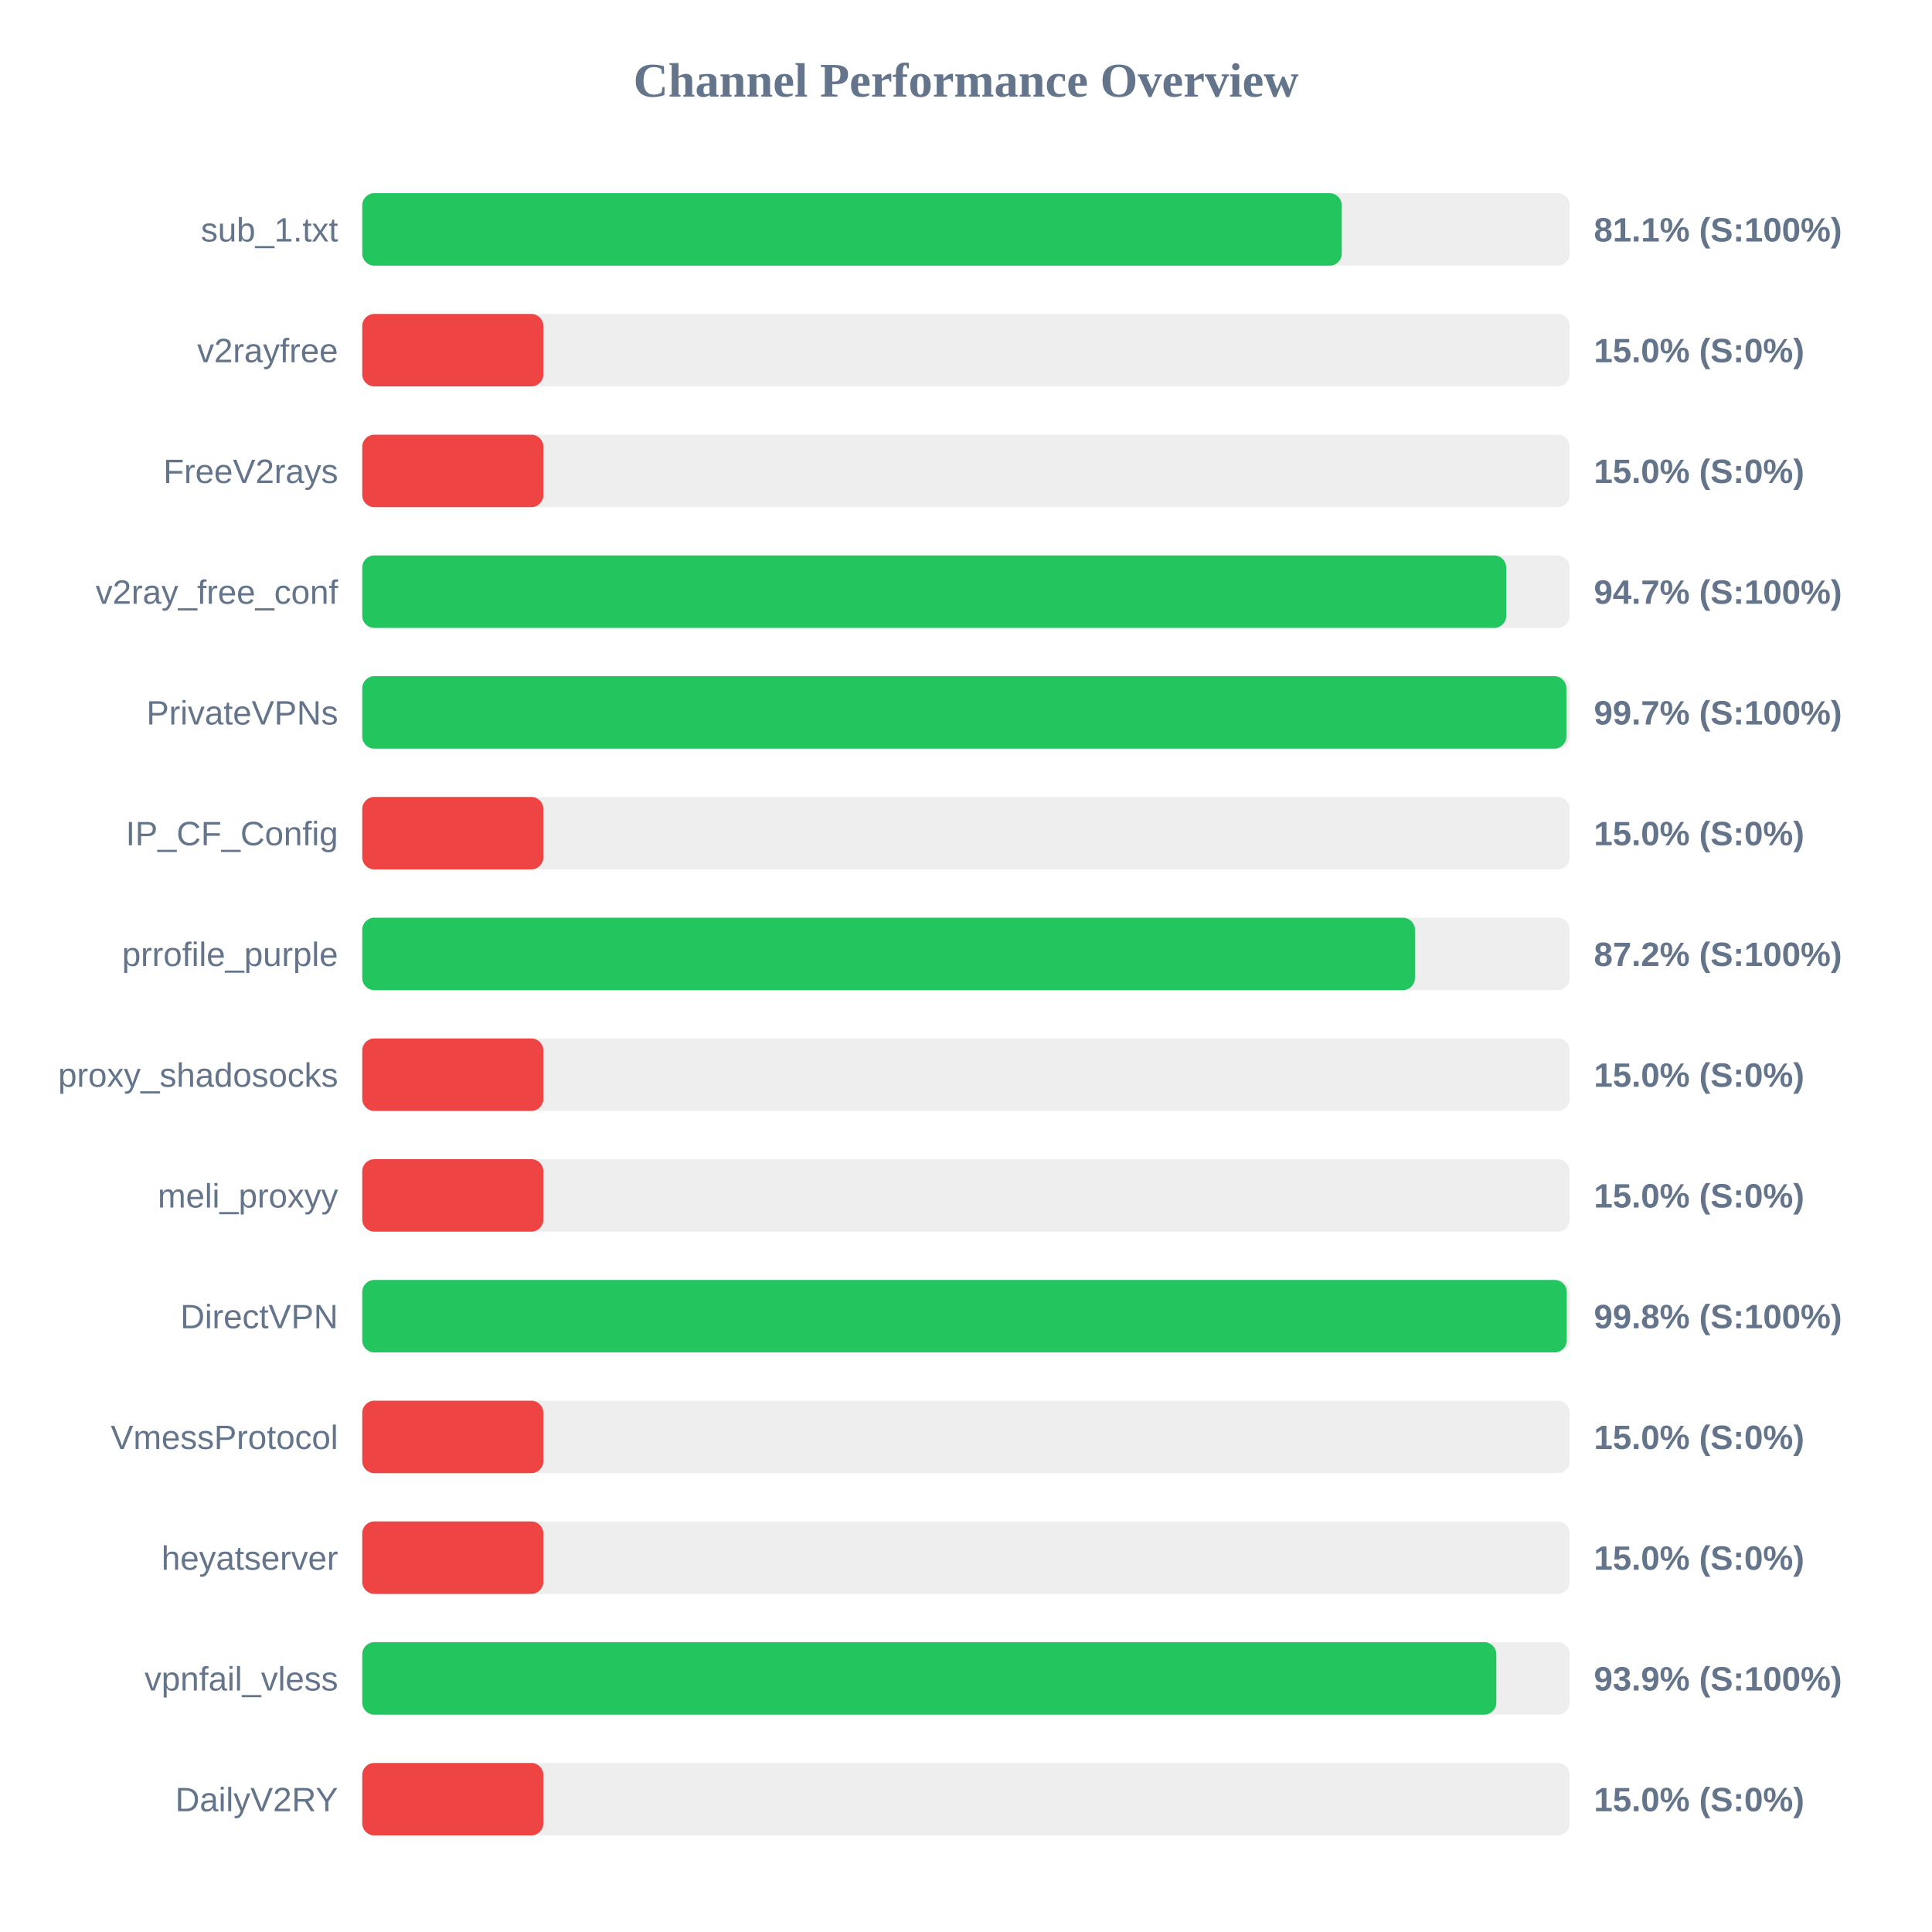
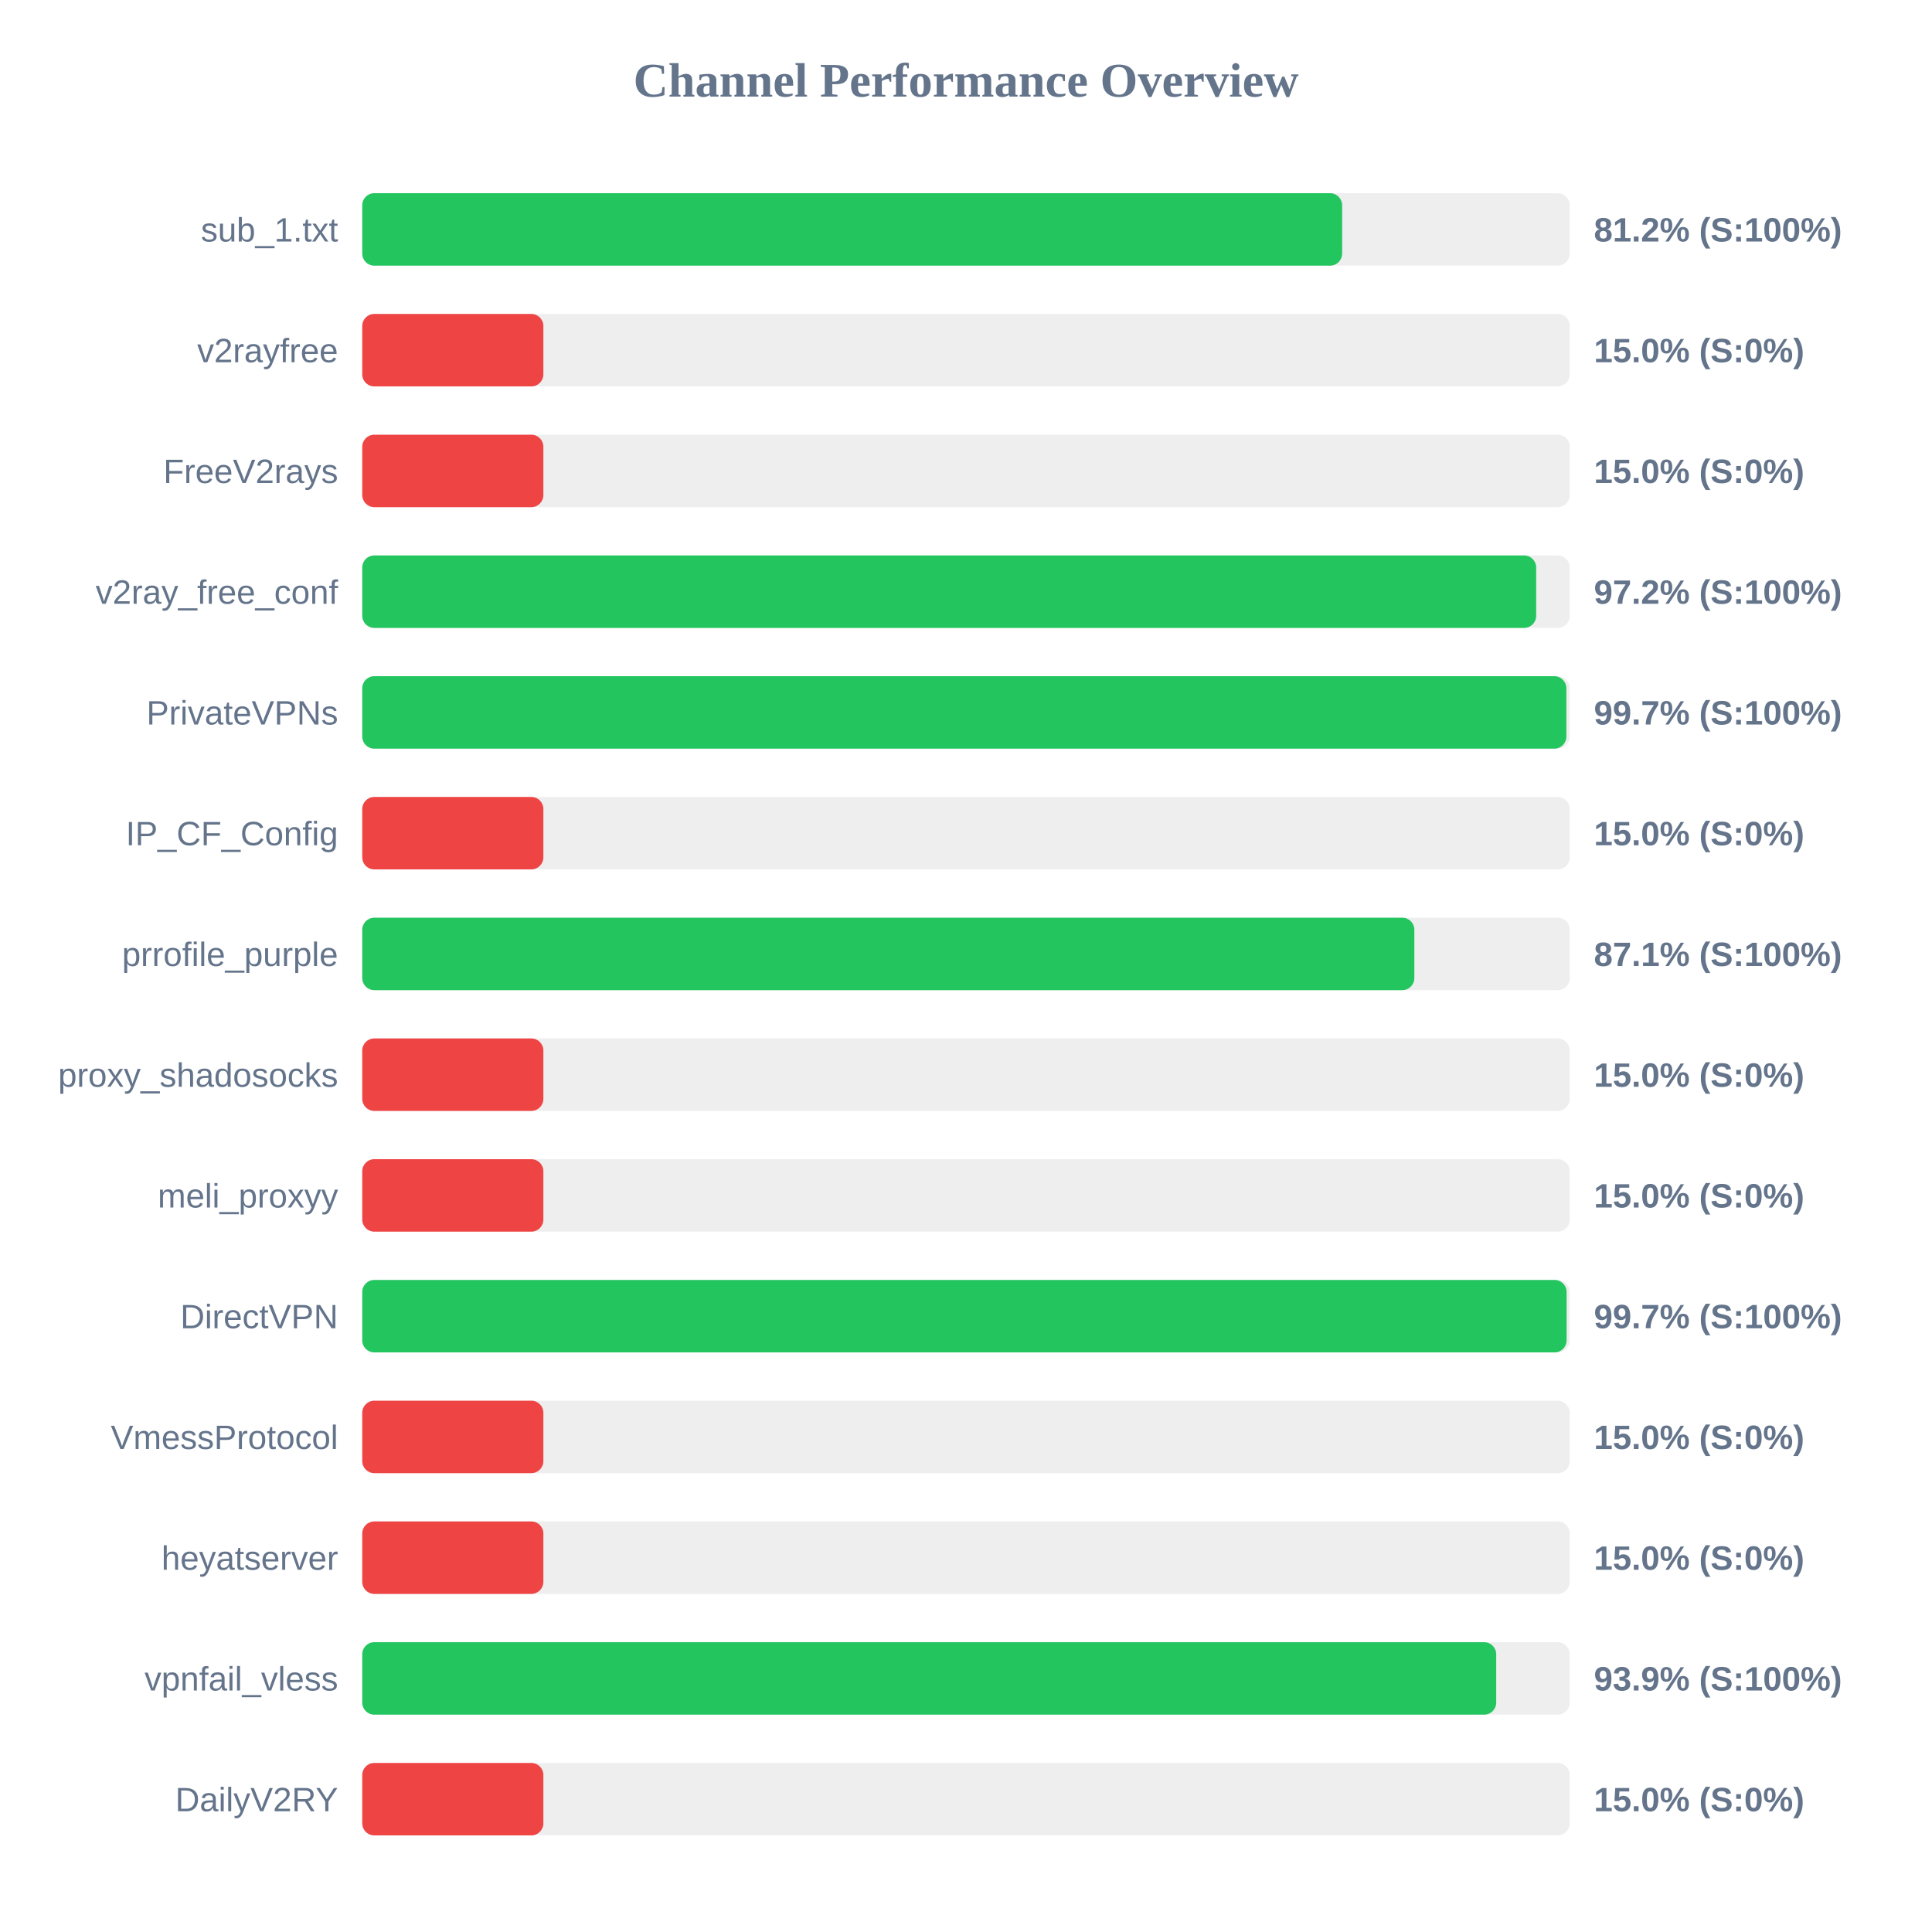
<svg xmlns="http://www.w3.org/2000/svg" width="800" height="800" version="1.1">
  <style>
        .row { font: 14px Arial; fill: #64748b; }
        .score { font: bold 14px Arial; fill: #64748b; }
    </style>
  <text x="400" y="40" text-anchor="middle" font-size="20px" font-weight="bold" fill="#64748b">Channel Performance Overview</text>
  <rect x="150" y="80" width="500" height="30" fill="#eee" rx="5" />
-   <rect x="150" y="80" width="405.6" height="30" fill="#22c55e" rx="5" />
+   <rect x="150" y="80" width="405.75" height="30" fill="#22c55e" rx="5" />
  <text x="140" y="100" text-anchor="end" class="row">sub_1.txt</text>
-   <text x="660" y="100" text-anchor="start" class="score">81.1% (S:100%)</text>
+   <text x="660" y="100" text-anchor="start" class="score">81.2% (S:100%)</text>
  <rect x="150" y="130" width="500" height="30" fill="#eee" rx="5" />
  <rect x="150" y="130" width="75.0" height="30" fill="#ef4444" rx="5" />
  <text x="140" y="150" text-anchor="end" class="row">v2rayfree</text>
  <text x="660" y="150" text-anchor="start" class="score">15.0% (S:0%)</text>
  <rect x="150" y="180" width="500" height="30" fill="#eee" rx="5" />
  <rect x="150" y="180" width="75.0" height="30" fill="#ef4444" rx="5" />
  <text x="140" y="200" text-anchor="end" class="row">FreeV2rays</text>
  <text x="660" y="200" text-anchor="start" class="score">15.0% (S:0%)</text>
  <rect x="150" y="230" width="500" height="30" fill="#eee" rx="5" />
-   <rect x="150" y="230" width="473.7" height="30" fill="#22c55e" rx="5" />
+   <rect x="150" y="230" width="486.1" height="30" fill="#22c55e" rx="5" />
  <text x="140" y="250" text-anchor="end" class="row">v2ray_free_conf</text>
-   <text x="660" y="250" text-anchor="start" class="score">94.7% (S:100%)</text>
+   <text x="660" y="250" text-anchor="start" class="score">97.2% (S:100%)</text>
  <rect x="150" y="280" width="500" height="30" fill="#eee" rx="5" />
  <rect x="150" y="280" width="498.6" height="30" fill="#22c55e" rx="5" />
  <text x="140" y="300" text-anchor="end" class="row">PrivateVPNs</text>
  <text x="660" y="300" text-anchor="start" class="score">99.7% (S:100%)</text>
  <rect x="150" y="330" width="500" height="30" fill="#eee" rx="5" />
  <rect x="150" y="330" width="75.0" height="30" fill="#ef4444" rx="5" />
  <text x="140" y="350" text-anchor="end" class="row">IP_CF_Config</text>
  <text x="660" y="350" text-anchor="start" class="score">15.0% (S:0%)</text>
  <rect x="150" y="380" width="500" height="30" fill="#eee" rx="5" />
-   <rect x="150" y="380" width="435.9" height="30" fill="#22c55e" rx="5" />
+   <rect x="150" y="380" width="435.65" height="30" fill="#22c55e" rx="5" />
  <text x="140" y="400" text-anchor="end" class="row">prrofile_purple</text>
-   <text x="660" y="400" text-anchor="start" class="score">87.2% (S:100%)</text>
+   <text x="660" y="400" text-anchor="start" class="score">87.1% (S:100%)</text>
  <rect x="150" y="430" width="500" height="30" fill="#eee" rx="5" />
  <rect x="150" y="430" width="75.0" height="30" fill="#ef4444" rx="5" />
  <text x="140" y="450" text-anchor="end" class="row">proxy_shadosocks</text>
  <text x="660" y="450" text-anchor="start" class="score">15.0% (S:0%)</text>
  <rect x="150" y="480" width="500" height="30" fill="#eee" rx="5" />
  <rect x="150" y="480" width="75.0" height="30" fill="#ef4444" rx="5" />
  <text x="140" y="500" text-anchor="end" class="row">meli_proxyy</text>
  <text x="660" y="500" text-anchor="start" class="score">15.0% (S:0%)</text>
  <rect x="150" y="530" width="500" height="30" fill="#eee" rx="5" />
-   <rect x="150" y="530" width="498.75" height="30" fill="#22c55e" rx="5" />
+   <rect x="150" y="530" width="498.7" height="30" fill="#22c55e" rx="5" />
  <text x="140" y="550" text-anchor="end" class="row">DirectVPN</text>
-   <text x="660" y="550" text-anchor="start" class="score">99.8% (S:100%)</text>
+   <text x="660" y="550" text-anchor="start" class="score">99.7% (S:100%)</text>
  <rect x="150" y="580" width="500" height="30" fill="#eee" rx="5" />
  <rect x="150" y="580" width="75.0" height="30" fill="#ef4444" rx="5" />
  <text x="140" y="600" text-anchor="end" class="row">VmessProtocol</text>
  <text x="660" y="600" text-anchor="start" class="score">15.0% (S:0%)</text>
  <rect x="150" y="630" width="500" height="30" fill="#eee" rx="5" />
  <rect x="150" y="630" width="75.0" height="30" fill="#ef4444" rx="5" />
  <text x="140" y="650" text-anchor="end" class="row">heyatserver</text>
  <text x="660" y="650" text-anchor="start" class="score">15.0% (S:0%)</text>
  <rect x="150" y="680" width="500" height="30" fill="#eee" rx="5" />
-   <rect x="150" y="680" width="469.6" height="30" fill="#22c55e" rx="5" />
+   <rect x="150" y="680" width="469.55" height="30" fill="#22c55e" rx="5" />
  <text x="140" y="700" text-anchor="end" class="row">vpnfail_vless</text>
  <text x="660" y="700" text-anchor="start" class="score">93.9% (S:100%)</text>
  <rect x="150" y="730" width="500" height="30" fill="#eee" rx="5" />
  <rect x="150" y="730" width="75.0" height="30" fill="#ef4444" rx="5" />
  <text x="140" y="750" text-anchor="end" class="row">DailyV2RY</text>
  <text x="660" y="750" text-anchor="start" class="score">15.0% (S:0%)</text>
</svg>
